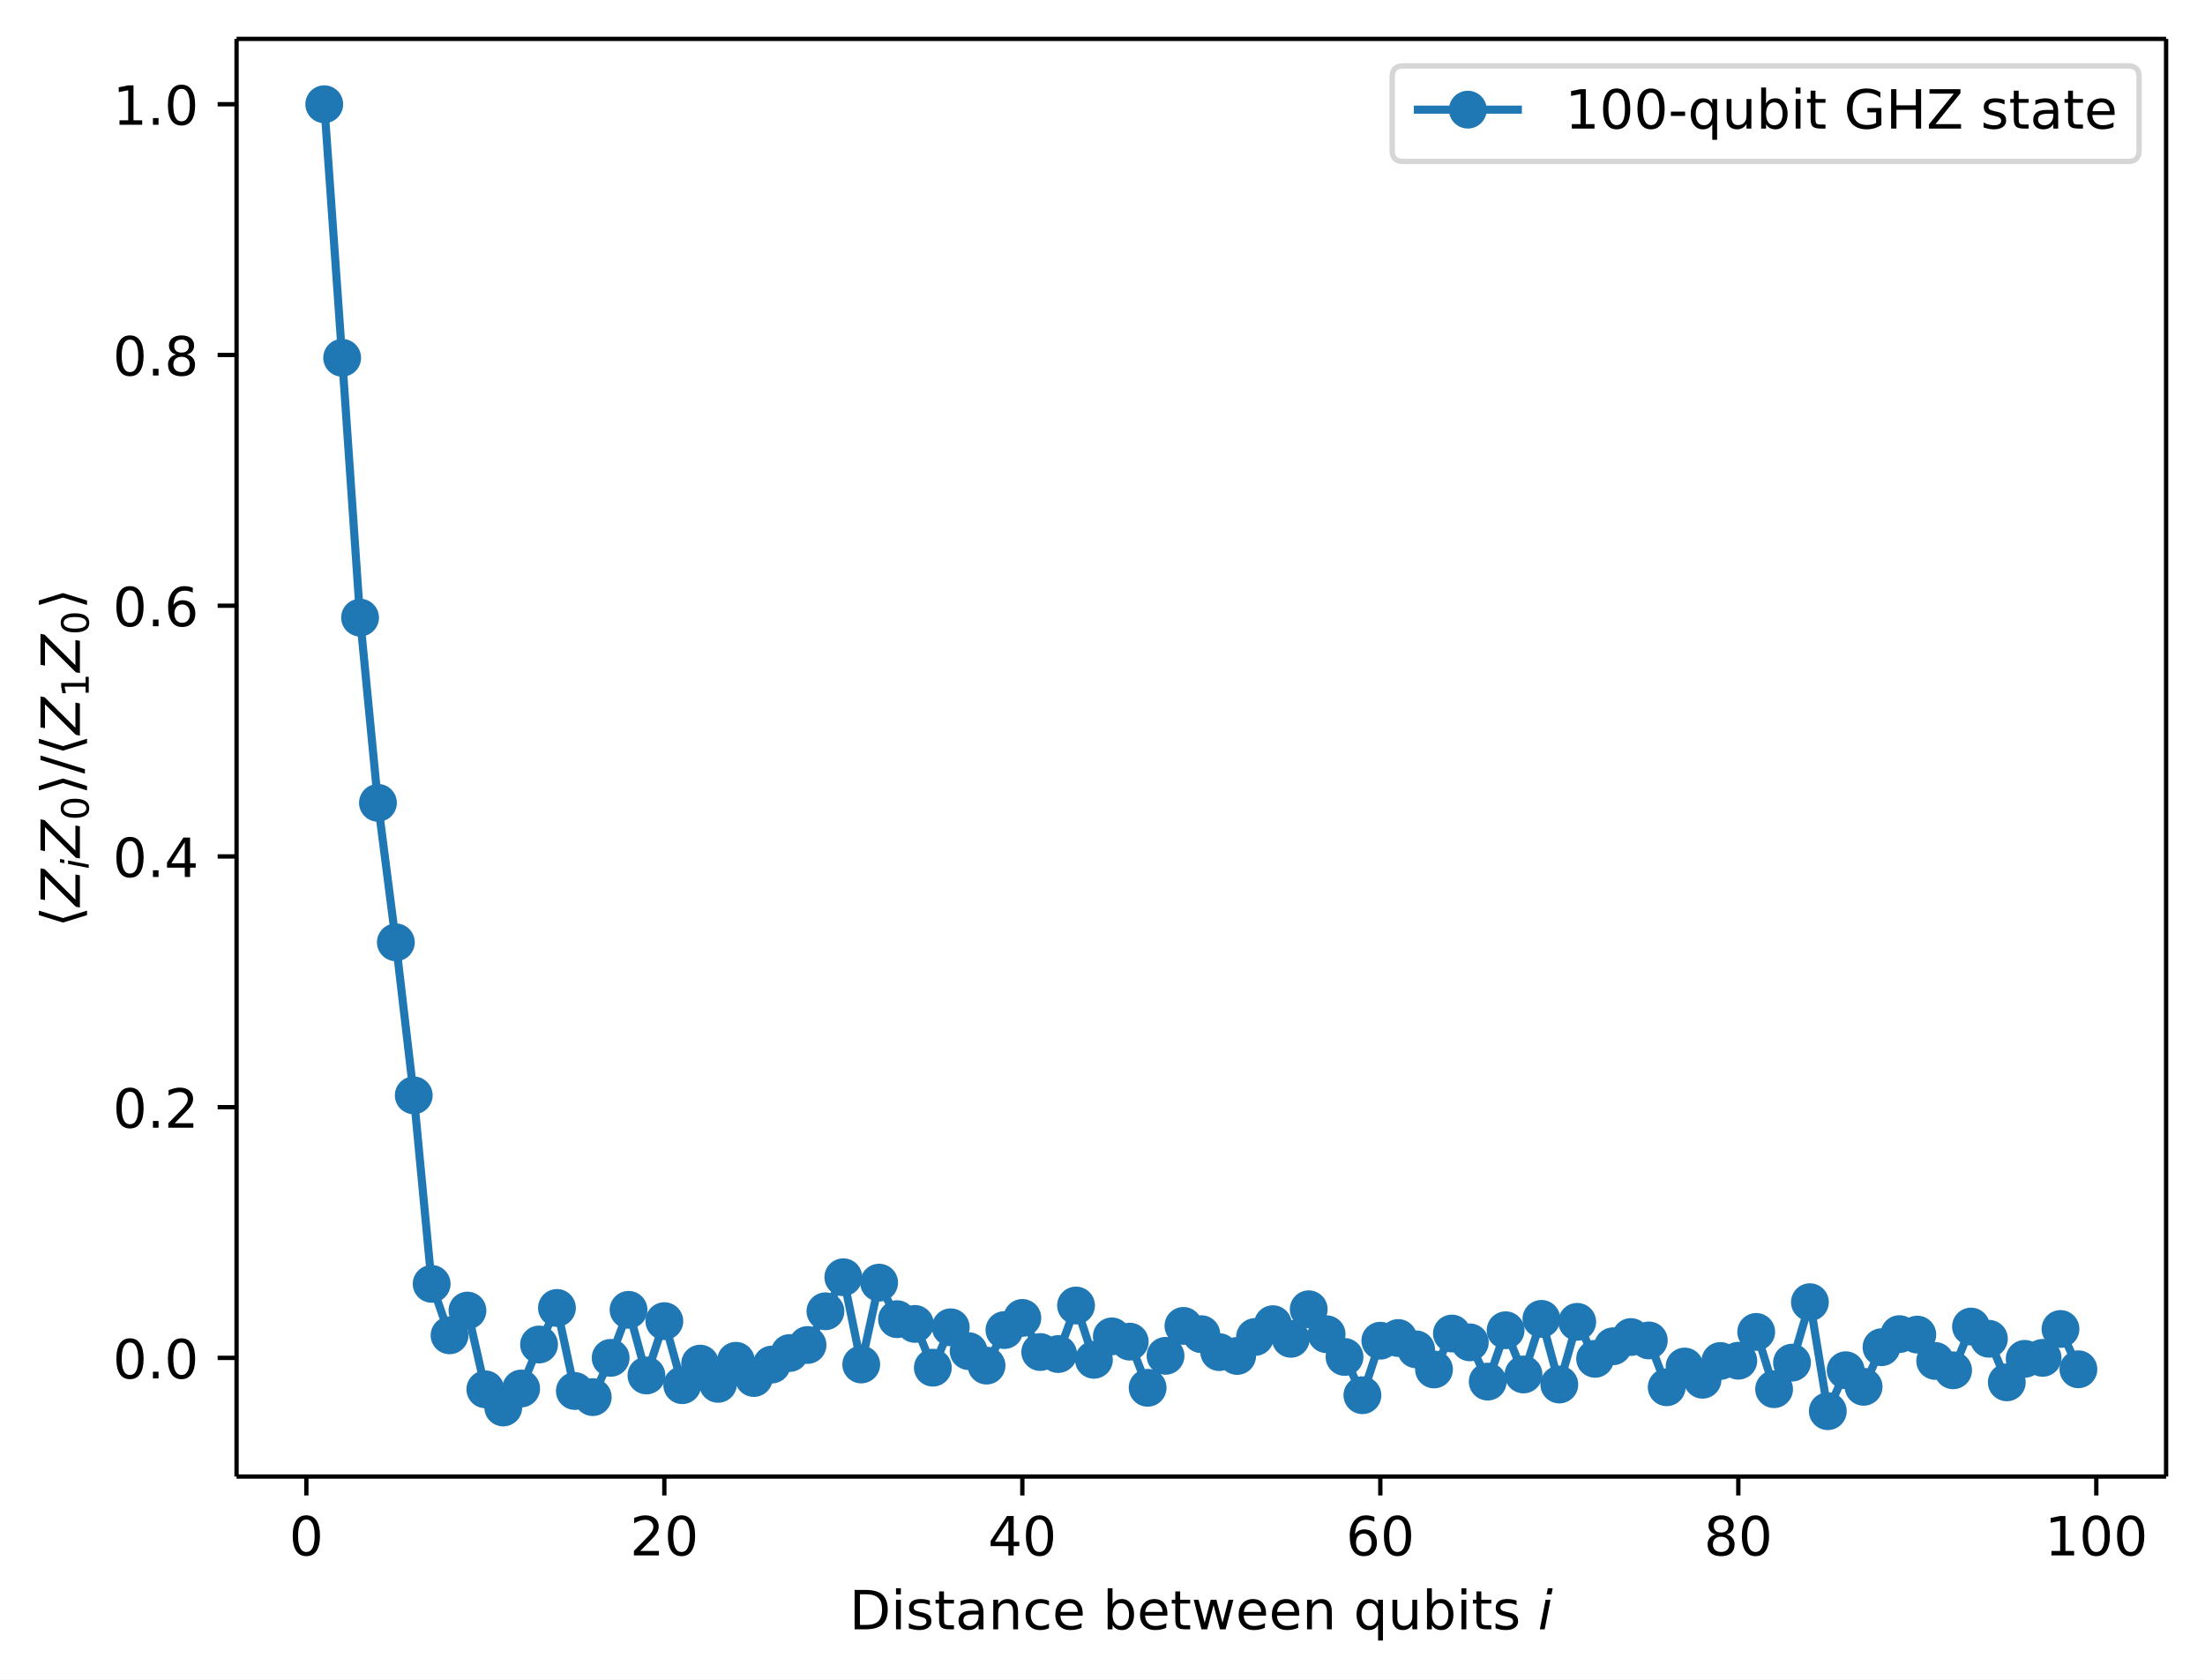
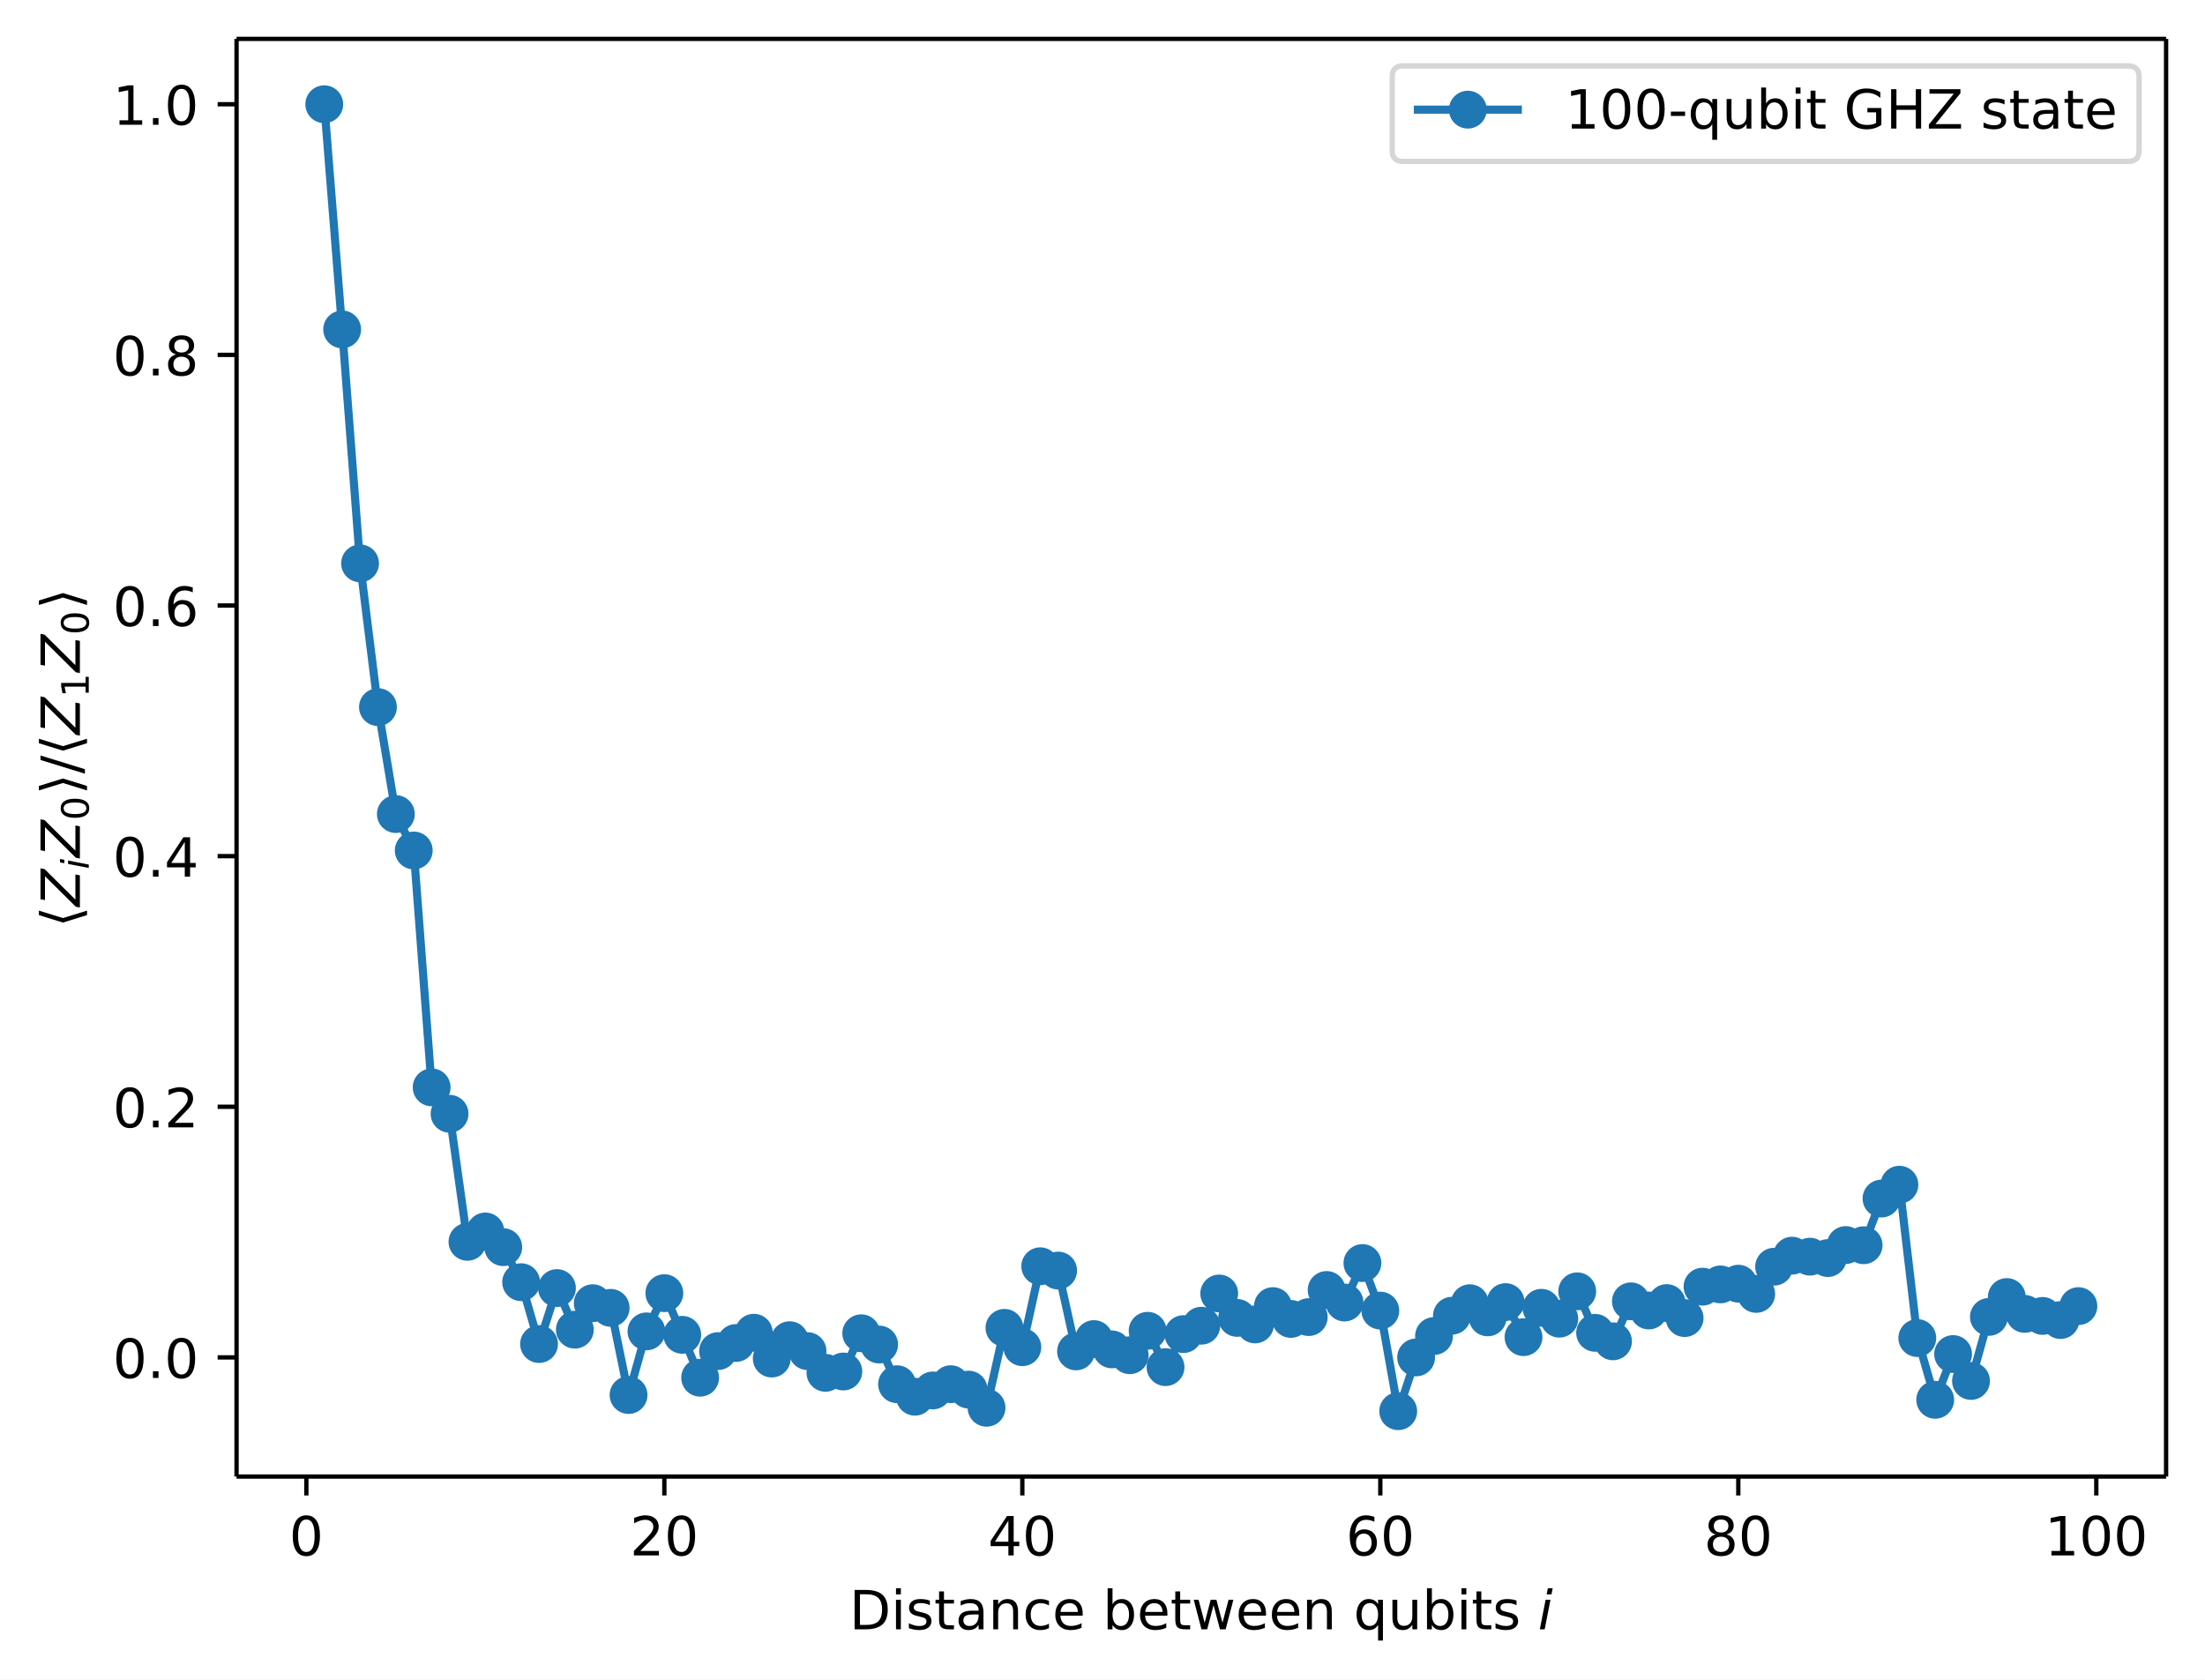
<svg xmlns="http://www.w3.org/2000/svg" xmlns:xlink="http://www.w3.org/1999/xlink" width="408.1pt" height="310.89pt" version="1.1" viewBox="0 0 408.1 310.89">
  <defs>
    <style type="text/css">*{stroke-linejoin: round; stroke-linecap: butt}</style>
  </defs>
  <path d="m0 310.89h408.1v-310.89h-408.1z" fill="#ffffff" />
  <path d="m43.781 273.31h357.12v-266.11h-357.12z" fill="#ffffff" />
  <defs>
    <path id="74202237dc5" d="m0 0v3.5" stroke="#000000" stroke-width=".8" />
  </defs>
  <use x="56.701" y="273.312" stroke="#000000" stroke-width=".8" xlink:href="#74202237dc5" />
  <g transform="translate(53.52 287.91) scale(.1 -.1)">
    <defs>
      <path id="DejaVuSans-30" transform="scale(.015625)" d="m2034 4250q-487 0-733-480-245-479-245-1442 0-959 245-1439 246-480 733-480 491 0 736 480 246 480 246 1439 0 963-246 1442-245 480-736 480zm0 500q785 0 1199-621 414-620 414-1801 0-1178-414-1799-414-620-1199-620-784 0-1198 620-414 621-414 1799 0 1181 414 1801 414 621 1198 621z" />
    </defs>
    <use xlink:href="#DejaVuSans-30" />
  </g>
  <use x="122.957" y="273.312" stroke="#000000" stroke-width=".8" xlink:href="#74202237dc5" />
  <g transform="translate(116.59 287.91) scale(.1 -.1)">
    <defs>
      <path id="DejaVuSans-32" transform="scale(.015625)" d="m1228 531h2203v-531h-2962v531q359 372 979 998 621 627 780 809 303 340 423 576 121 236 121 464 0 372-261 606-261 235-680 235-297 0-627-103-329-103-704-313v638q381 153 712 231 332 78 607 78 725 0 1156-363 431-362 431-968 0-288-108-546-107-257-392-607-78-91-497-524-418-433-1181-1211z" />
    </defs>
    <use xlink:href="#DejaVuSans-32" />
    <use transform="translate(63.623)" xlink:href="#DejaVuSans-30" />
  </g>
  <use x="189.213" y="273.312" stroke="#000000" stroke-width=".8" xlink:href="#74202237dc5" />
  <g transform="translate(182.85 287.91) scale(.1 -.1)">
    <defs>
      <path id="DejaVuSans-34" transform="scale(.015625)" d="m2419 4116-1594-2491h1594v2491zm-166 550h794v-3041h666v-525h-666v-1100h-628v1100h-2106v609l1940 2957z" />
    </defs>
    <use xlink:href="#DejaVuSans-34" />
    <use transform="translate(63.623)" xlink:href="#DejaVuSans-30" />
  </g>
  <use x="255.469" y="273.312" stroke="#000000" stroke-width=".8" xlink:href="#74202237dc5" />
  <g transform="translate(249.11 287.91) scale(.1 -.1)">
    <defs>
      <path id="DejaVuSans-36" transform="scale(.015625)" d="m2113 2584q-425 0-674-291-248-290-248-796 0-503 248-796 249-292 674-292t673 292q248 293 248 796 0 506-248 796-248 291-673 291zm1253 1979v-575q-238 112-480 171-242 60-480 60-625 0-955-422-329-422-376-1275 184 272 462 417 279 145 613 145 703 0 1111-427 408-426 408-1160 0-719-425-1154-425-434-1131-434-810 0-1238 620-428 621-428 1799 0 1106 525 1764t1409 658q238 0 480-47t505-140z" />
    </defs>
    <use xlink:href="#DejaVuSans-36" />
    <use transform="translate(63.623)" xlink:href="#DejaVuSans-30" />
  </g>
  <use x="321.725" y="273.312" stroke="#000000" stroke-width=".8" xlink:href="#74202237dc5" />
  <g transform="translate(315.36 287.91) scale(.1 -.1)">
    <defs>
      <path id="DejaVuSans-38" transform="scale(.015625)" d="m2034 2216q-450 0-708-241-257-241-257-662 0-422 257-663 258-241 708-241t709 242q260 243 260 662 0 421-258 662-257 241-711 241zm-631 268q-406 100-633 378-226 279-226 679 0 559 398 884 399 325 1092 325 697 0 1094-325t397-884q0-400-227-679-226-278-629-378 456-106 710-416 255-309 255-755 0-679-414-1042-414-362-1186-362-771 0-1186 362-414 363-414 1042 0 446 256 755 257 310 713 416zm-231 997q0-362 226-565 227-203 636-203 407 0 636 203 230 203 230 565 0 363-230 566-229 203-636 203-409 0-636-203-226-203-226-566z" />
    </defs>
    <use xlink:href="#DejaVuSans-38" />
    <use transform="translate(63.623)" xlink:href="#DejaVuSans-30" />
  </g>
  <use x="387.981" y="273.312" stroke="#000000" stroke-width=".8" xlink:href="#74202237dc5" />
  <g transform="translate(378.44 287.91) scale(.1 -.1)">
    <defs>
      <path id="DejaVuSans-31" transform="scale(.015625)" d="m794 531h1031v3560l-1122-225v575l1116 225h631v-4135h1031v-531h-2687v531z" />
    </defs>
    <use xlink:href="#DejaVuSans-31" />
    <use transform="translate(63.623)" xlink:href="#DejaVuSans-30" />
    <use transform="translate(127.25)" xlink:href="#DejaVuSans-30" />
  </g>
  <g transform="translate(157.19 301.59) scale(.1 -.1)">
    <defs>
      <path id="DejaVuSans-44" transform="scale(.015625)" d="m1259 4147v-3628h763q966 0 1414 437 448 438 448 1382 0 937-448 1373t-1414 436h-763zm-631 519h1297q1356 0 1990-564 635-564 635-1764 0-1207-638-1773-637-565-1987-565h-1297v4666z" />
      <path id="DejaVuSans-69" transform="scale(.015625)" d="m603 3500h575v-3500h-575v3500zm0 1363h575v-729h-575v729z" />
      <path id="DejaVuSans-73" transform="scale(.015625)" d="m2834 3397v-544q-243 125-506 187-262 63-544 63-428 0-642-131t-214-394q0-200 153-314t616-217l197-44q612-131 870-370t258-667q0-488-386-773-386-284-1061-284-281 0-586 55t-642 164v594q319-166 628-249 309-82 613-82 406 0 624 139 219 139 219 392 0 234-158 359-157 125-692 241l-200 47q-534 112-772 345-237 233-237 639 0 494 350 762 350 269 994 269 318 0 599-47 282-46 519-140z" />
      <path id="DejaVuSans-74" transform="scale(.015625)" d="m1172 4494v-994h1184v-447h-1184v-1900q0-428 117-550t477-122h590v-481h-590q-666 0-919 248-253 249-253 905v1900h-422v447h422v994h578z" />
      <path id="DejaVuSans-61" transform="scale(.015625)" d="m2194 1759q-697 0-966-159t-269-544q0-306 202-486 202-179 548-179 479 0 768 339t289 901v128h-572zm1147 238v-1997h-575v531q-197-318-491-470t-719-152q-537 0-855 302-317 302-317 808 0 590 395 890 396 300 1180 300h807v57q0 397-261 614t-733 217q-300 0-585-72-284-72-546-216v532q315 122 612 182 297 61 578 61 760 0 1135-394 375-393 375-1193z" />
      <path id="DejaVuSans-6e" transform="scale(.015625)" d="m3513 2113v-2113h-575v2094q0 497-194 743-194 247-581 247-466 0-735-297-269-296-269-809v-1978h-578v3500h578v-544q207 316 486 472 280 156 646 156 603 0 912-373 310-373 310-1098z" />
      <path id="DejaVuSans-63" transform="scale(.015625)" d="m3122 3366v-538q-244 135-489 202t-495 67q-560 0-870-355-309-354-309-995t309-996q310-354 870-354 250 0 495 67t489 202v-532q-241-112-499-168-257-57-548-57-791 0-1257 497-465 497-465 1341 0 856 470 1346 471 491 1290 491 265 0 518-55 253-54 491-163z" />
      <path id="DejaVuSans-65" transform="scale(.015625)" d="m3597 1894v-281h-2644q38-594 358-905t892-311q331 0 642 81t618 244v-544q-310-131-635-200t-659-69q-838 0-1327 487-489 488-489 1320 0 859 464 1363 464 505 1252 505 706 0 1117-455 411-454 411-1235zm-575 169q-6 471-264 752-258 282-683 282-481 0-770-272t-333-766l2050 4z" />
      <path id="DejaVuSans-62" transform="scale(.015625)" d="m3116 1747q0 634-261 995t-717 361q-457 0-718-361t-261-995 261-995 718-361q456 0 717 361t261 995zm-1957 1222q182 312 458 463 277 152 661 152 638 0 1036-506 399-506 399-1331t-399-1332q-398-506-1036-506-384 0-661 152-276 152-458 464v-525h-578v4863h578v-1894z" />
      <path id="DejaVuSans-77" transform="scale(.015625)" d="m269 3500h575l719-2731 715 2731h678l719-2731 716 2731h575l-916-3500h-678l-753 2869-756-2869h-679l-915 3500z" />
      <path id="DejaVuSans-71" transform="scale(.015625)" d="m947 1747q0-634 261-995t717-361 718 361q263 361 263 995t-263 995q-262 361-718 361t-717-361-261-995zm1959-1222q-181-312-458-464-276-152-664-152-634 0-1033 506-398 507-398 1332t398 1331q399 506 1033 506 388 0 664-152 277-151 458-463v531h575v-4831h-575v1856z" />
      <path id="DejaVuSans-75" transform="scale(.015625)" d="m544 1381v2119h575v-2097q0-497 193-746 194-248 582-248 465 0 735 297 271 297 271 810v1984h575v-3500h-575v538q-209-319-486-474-276-155-642-155-603 0-916 375-312 375-312 1097zm1447 2203z" />
      <path id="DejaVuSans-Oblique-69" transform="scale(.015625)" d="m1172 4863h575l-141-729h-575l141 729zm-263-1363h575l-684-3500h-575l684 3500z" />
    </defs>
    <use transform="translate(0 .015625)" xlink:href="#DejaVuSans-44" />
    <use transform="translate(77.002 .015625)" xlink:href="#DejaVuSans-69" />
    <use transform="translate(104.79 .015625)" xlink:href="#DejaVuSans-73" />
    <use transform="translate(156.88 .015625)" xlink:href="#DejaVuSans-74" />
    <use transform="translate(196.09 .015625)" xlink:href="#DejaVuSans-61" />
    <use transform="translate(257.37 .015625)" xlink:href="#DejaVuSans-6e" />
    <use transform="translate(320.75 .015625)" xlink:href="#DejaVuSans-63" />
    <use transform="translate(375.73 .015625)" xlink:href="#DejaVuSans-65" />
    <use transform="translate(437.26 .015625)" xlink:href="#DejaVuSans-20" />
    <use transform="translate(469.04 .015625)" xlink:href="#DejaVuSans-62" />
    <use transform="translate(532.52 .015625)" xlink:href="#DejaVuSans-65" />
    <use transform="translate(594.04 .015625)" xlink:href="#DejaVuSans-74" />
    <use transform="translate(633.25 .015625)" xlink:href="#DejaVuSans-77" />
    <use transform="translate(715.04 .015625)" xlink:href="#DejaVuSans-65" />
    <use transform="translate(776.56 .015625)" xlink:href="#DejaVuSans-65" />
    <use transform="translate(838.09 .015625)" xlink:href="#DejaVuSans-6e" />
    <use transform="translate(901.46 .015625)" xlink:href="#DejaVuSans-20" />
    <use transform="translate(933.25 .015625)" xlink:href="#DejaVuSans-71" />
    <use transform="translate(996.73 .015625)" xlink:href="#DejaVuSans-75" />
    <use transform="translate(1060.1 .015625)" xlink:href="#DejaVuSans-62" />
    <use transform="translate(1123.6 .015625)" xlink:href="#DejaVuSans-69" />
    <use transform="translate(1151.4 .015625)" xlink:href="#DejaVuSans-74" />
    <use transform="translate(1190.6 .015625)" xlink:href="#DejaVuSans-73" />
    <use transform="translate(1242.7 .015625)" xlink:href="#DejaVuSans-20" />
    <use transform="translate(1274.5 .015625)" xlink:href="#DejaVuSans-Oblique-69" />
  </g>
  <defs>
    <path id="a2b1e3c4c59" d="m0 0h-3.5" stroke="#000000" stroke-width=".8" />
  </defs>
-   <use x="43.781" y="251.346" stroke="#000000" stroke-width=".8" xlink:href="#a2b1e3c4c59" />
-   <g transform="translate(20.878 255.15) scale(.1 -.1)">
+   <use x="43.781" y="251.261" stroke="#000000" stroke-width=".8" xlink:href="#a2b1e3c4c59" />
+   <g transform="translate(20.878 255.06) scale(.1 -.1)">
    <defs>
      <path id="DejaVuSans-2e" transform="scale(.015625)" d="m684 794h660v-794h-660v794z" />
    </defs>
    <use xlink:href="#DejaVuSans-30" />
    <use transform="translate(63.623)" xlink:href="#DejaVuSans-2e" />
    <use transform="translate(95.41)" xlink:href="#DejaVuSans-30" />
  </g>
-   <use x="43.781" y="204.936" stroke="#000000" stroke-width=".8" xlink:href="#a2b1e3c4c59" />
-   <g transform="translate(20.878 208.74) scale(.1 -.1)">
+   <use x="43.781" y="204.868" stroke="#000000" stroke-width=".8" xlink:href="#a2b1e3c4c59" />
+   <g transform="translate(20.878 208.67) scale(.1 -.1)">
    <use xlink:href="#DejaVuSans-30" />
    <use transform="translate(63.623)" xlink:href="#DejaVuSans-2e" />
    <use transform="translate(95.41)" xlink:href="#DejaVuSans-32" />
  </g>
-   <use x="43.781" y="158.526" stroke="#000000" stroke-width=".8" xlink:href="#a2b1e3c4c59" />
-   <g transform="translate(20.878 162.33) scale(.1 -.1)">
+   <use x="43.781" y="158.475" stroke="#000000" stroke-width=".8" xlink:href="#a2b1e3c4c59" />
+   <g transform="translate(20.878 162.27) scale(.1 -.1)">
    <use xlink:href="#DejaVuSans-30" />
    <use transform="translate(63.623)" xlink:href="#DejaVuSans-2e" />
    <use transform="translate(95.41)" xlink:href="#DejaVuSans-34" />
  </g>
-   <use x="43.781" y="112.116" stroke="#000000" stroke-width=".8" xlink:href="#a2b1e3c4c59" />
-   <g transform="translate(20.878 115.92) scale(.1 -.1)">
+   <use x="43.781" y="112.082" stroke="#000000" stroke-width=".8" xlink:href="#a2b1e3c4c59" />
+   <g transform="translate(20.878 115.88) scale(.1 -.1)">
    <use xlink:href="#DejaVuSans-30" />
    <use transform="translate(63.623)" xlink:href="#DejaVuSans-2e" />
    <use transform="translate(95.41)" xlink:href="#DejaVuSans-36" />
  </g>
-   <use x="43.781" y="65.706" stroke="#000000" stroke-width=".8" xlink:href="#a2b1e3c4c59" />
-   <g transform="translate(20.878 69.505) scale(.1 -.1)">
+   <use x="43.781" y="65.689" stroke="#000000" stroke-width=".8" xlink:href="#a2b1e3c4c59" />
+   <g transform="translate(20.878 69.488) scale(.1 -.1)">
    <use xlink:href="#DejaVuSans-30" />
    <use transform="translate(63.623)" xlink:href="#DejaVuSans-2e" />
    <use transform="translate(95.41)" xlink:href="#DejaVuSans-38" />
  </g>
  <use x="43.781" y="19.296" stroke="#000000" stroke-width=".8" xlink:href="#a2b1e3c4c59" />
  <g transform="translate(20.878 23.095) scale(.1 -.1)">
    <use xlink:href="#DejaVuSans-31" />
    <use transform="translate(63.623)" xlink:href="#DejaVuSans-2e" />
    <use transform="translate(95.41)" xlink:href="#DejaVuSans-30" />
  </g>
  <g transform="translate(14.798 171.66) rotate(-90) scale(.1 -.1)">
    <defs>
      <path id="DejaVuSans-27e8" transform="scale(.015625)" d="m572 2006 881 2850h531l-881-2850 881-2850h-531l-881 2850z" />
      <path id="DejaVuSans-Oblique-5a" transform="scale(.015625)" d="m838 4666h3662l-91-482-3615-3653h2975l-100-531h-3810l91 481 3616 3653h-2828l100 532z" />
      <path id="DejaVuSans-27e9" transform="scale(.015625)" d="m1925 2006-881-2850h-531l881 2850-881 2850h531l881-2850z" />
      <path id="DejaVuSans-2f" transform="scale(.015625)" d="m1625 4666h531l-1625-5260h-531l1625 5260z" />
    </defs>
    <use transform="translate(0 .125)" xlink:href="#DejaVuSans-27e8" />
    <use transform="translate(39.014 .125)" xlink:href="#DejaVuSans-Oblique-5a" />
    <use transform="translate(107.52 -16.281) scale(.7)" xlink:href="#DejaVuSans-Oblique-69" />
    <use transform="translate(129.7 .125)" xlink:href="#DejaVuSans-Oblique-5a" />
    <use transform="translate(198.21 -16.281) scale(.7)" xlink:href="#DejaVuSans-30" />
    <use transform="translate(245.48 .125)" xlink:href="#DejaVuSans-27e9" />
    <use transform="translate(284.49 .125)" xlink:href="#DejaVuSans-2f" />
    <use transform="translate(318.18 .125)" xlink:href="#DejaVuSans-27e8" />
    <use transform="translate(357.2 .125)" xlink:href="#DejaVuSans-Oblique-5a" />
    <use transform="translate(425.7 -16.281) scale(.7)" xlink:href="#DejaVuSans-31" />
    <use transform="translate(472.97 .125)" xlink:href="#DejaVuSans-Oblique-5a" />
    <use transform="translate(541.48 -16.281) scale(.7)" xlink:href="#DejaVuSans-30" />
    <use transform="translate(588.75 .125)" xlink:href="#DejaVuSans-27e9" />
  </g>
-   <path d="m60.014 19.296 3.313 46.934 3.313 48.094 3.313 34.283 3.313 25.821 3.313 28.326 3.313 34.893 3.313 9.527 3.313-4.584 3.313 14.579 3.313 3.361 3.313-3.51 3.313-8.149 3.313-6.769 3.313 15.378 3.313 1.131 3.313-7.264 3.313-8.891 3.313 12.148 3.313-10.055 3.313 11.857 3.313-3.995 3.313 3.746 3.313-4.271 3.313 3.191 3.313-2.486 3.313-2.142 3.313-1.484 3.313-6.24 3.313-6.301 3.313 16.15 3.313-15.15 3.313 6.762 3.313 0.878 3.313 8.1 3.313-7.475 3.313 4.414 3.313 2.676 3.313-6.579 3.313-2.247 3.313 6.313 3.313 0.375 3.313-8.988 3.313 10.054 3.313-4.338 3.313 0.974 3.313 8.545 3.313-5.918 3.313-5.542 3.313 1.534 3.313 3.318 3.313 0.714 3.313-3.513 3.313-2.369 3.313 2.709 3.313-5.468 3.313 4.622 3.313 4.198 3.313 7.087 3.313-10.09 3.313-0.5 3.313 2.102 3.313 3.72 3.313-6.651 3.313 1.633 3.313 7.267 3.313-9.505 3.313 8.186 3.313-10.293 3.313 12.153 3.313-11.605 3.313 6.849 3.313-2.323 3.313-1.713 3.313 0.63 3.313 8.667 3.313-3.838 3.313 2.447 3.313-3.472 3.313-0.047 3.313-5.332 3.313 10.598 3.313-4.912 3.313-11.187 3.313 20.176 3.313-7.585 3.313 3.067 3.313-7.326 3.313-2.424 3.313 0.088 3.313 4.874 3.313 1.736 3.313-8.098 3.313 2.259 3.313 8.068 3.313-4.352 3.313-0.179 3.313-5.348 3.313 7.459" clip-path="url(#893fe9f7941)" fill="none" stroke="#1f77b4" stroke-linecap="square" stroke-width="1.5" />
+   <path d="m60.014 19.296 3.313 41.681 3.313 43.302 3.313 26.608 3.313 19.799 3.313 6.741 3.313 43.846 3.313 4.889 3.313 23.702 3.313-1.919 3.313 2.901 3.313 6.492 3.313 11.445 3.313-10.359 3.313 7.7 3.313-4.899 3.313 0.863 3.313 16.13 3.313-11.775 3.313-7.075 3.313 7.713 3.313 7.936 3.313-4.926 3.313-1.5 3.313-1.898 3.313 4.776 3.313-3.394 3.313 2.024 3.313 4.013 3.313-0.243 3.313-7.076 3.313 2.082 3.313 7.35 3.313 2.312 3.313-1.161 3.313-1.156 3.313 1.003 3.313 3.358 3.313-14.791 3.313 3.583 3.313-14.983 3.313 0.796 3.313 14.959 3.313-2.273 3.313 1.9 3.313 1.085 3.313-4.522 3.313 6.728 3.313-6.113 3.313-1.555 3.313-5.961 3.313 4.514 3.313 1.208 3.313-3.389 3.313 2.372 3.313-0.343 3.313-5.013 3.313 2.318 3.313-7.304 3.313 8.797 3.313 18.624 3.313-9.955 3.313-3.96 3.313-3.755 3.313-2.318 3.313 2.618 3.313-2.823 3.313 6.483 3.313-5.43 3.313 2.015 3.313-5.063 3.313 7.681 3.313 1.575 3.313-7.403 3.313 1.692 3.313-1.369 3.313 2.775 3.313-5.813 3.313-0.42 3.313-0.133 3.313 1.892 3.313-5.037 3.313-2.037 3.313 0.183 3.313 0.258 3.313-2.409 3.313 0.035 3.313-8.645 3.313-2.559 3.313 28.383 3.313 11.431 3.313-8.469 3.313 4.979 3.313-11.857 3.313-3.676 3.313 3.118 3.313 0.38 3.313 0.761 3.313-2.577" clip-path="url(#893fe9f7941)" fill="none" stroke="#1f77b4" stroke-linecap="square" stroke-width="1.5" />
  <defs>
    <path id="c8b4cf7db5a" d="m0 3c0.796 0 1.559-0.316 2.121-0.879 0.563-0.563 0.879-1.326 0.879-2.121s-0.316-1.559-0.879-2.121c-0.563-0.563-1.326-0.879-2.121-0.879s-1.559 0.316-2.121 0.879c-0.563 0.563-0.879 1.326-0.879 2.121s0.316 1.559 0.879 2.121c0.563 0.563 1.326 0.879 2.121 0.879z" stroke="#1f77b4" />
  </defs>
  <g clip-path="url(#893fe9f7941)" fill="#1f77b4" stroke="#1f77b4">
    <use x="60.014" y="19.296" xlink:href="#c8b4cf7db5a" />
-     <use x="63.327" y="66.23" xlink:href="#c8b4cf7db5a" />
-     <use x="66.64" y="114.324" xlink:href="#c8b4cf7db5a" />
-     <use x="69.952" y="148.607" xlink:href="#c8b4cf7db5a" />
-     <use x="73.265" y="174.428" xlink:href="#c8b4cf7db5a" />
-     <use x="76.578" y="202.754" xlink:href="#c8b4cf7db5a" />
-     <use x="79.891" y="237.647" xlink:href="#c8b4cf7db5a" />
-     <use x="83.204" y="247.174" xlink:href="#c8b4cf7db5a" />
-     <use x="86.516" y="242.591" xlink:href="#c8b4cf7db5a" />
-     <use x="89.829" y="257.17" xlink:href="#c8b4cf7db5a" />
-     <use x="93.142" y="260.53" xlink:href="#c8b4cf7db5a" />
-     <use x="96.455" y="257.02" xlink:href="#c8b4cf7db5a" />
-     <use x="99.768" y="248.871" xlink:href="#c8b4cf7db5a" />
-     <use x="103.08" y="242.102" xlink:href="#c8b4cf7db5a" />
-     <use x="106.393" y="257.48" xlink:href="#c8b4cf7db5a" />
-     <use x="109.706" y="258.611" xlink:href="#c8b4cf7db5a" />
-     <use x="113.019" y="251.346" xlink:href="#c8b4cf7db5a" />
-     <use x="116.332" y="242.455" xlink:href="#c8b4cf7db5a" />
-     <use x="119.644" y="254.603" xlink:href="#c8b4cf7db5a" />
-     <use x="122.957" y="244.547" xlink:href="#c8b4cf7db5a" />
-     <use x="126.27" y="256.404" xlink:href="#c8b4cf7db5a" />
-     <use x="129.583" y="252.409" xlink:href="#c8b4cf7db5a" />
-     <use x="132.896" y="256.155" xlink:href="#c8b4cf7db5a" />
-     <use x="136.208" y="251.884" xlink:href="#c8b4cf7db5a" />
-     <use x="139.521" y="255.075" xlink:href="#c8b4cf7db5a" />
-     <use x="142.834" y="252.588" xlink:href="#c8b4cf7db5a" />
-     <use x="146.147" y="250.447" xlink:href="#c8b4cf7db5a" />
-     <use x="149.46" y="248.962" xlink:href="#c8b4cf7db5a" />
-     <use x="152.772" y="242.722" xlink:href="#c8b4cf7db5a" />
-     <use x="156.085" y="236.421" xlink:href="#c8b4cf7db5a" />
-     <use x="159.398" y="252.57" xlink:href="#c8b4cf7db5a" />
-     <use x="162.711" y="237.421" xlink:href="#c8b4cf7db5a" />
-     <use x="166.024" y="244.183" xlink:href="#c8b4cf7db5a" />
-     <use x="169.336" y="245.061" xlink:href="#c8b4cf7db5a" />
-     <use x="172.649" y="253.161" xlink:href="#c8b4cf7db5a" />
-     <use x="175.962" y="245.686" xlink:href="#c8b4cf7db5a" />
-     <use x="179.275" y="250.1" xlink:href="#c8b4cf7db5a" />
-     <use x="182.588" y="252.776" xlink:href="#c8b4cf7db5a" />
-     <use x="185.9" y="246.198" xlink:href="#c8b4cf7db5a" />
-     <use x="189.213" y="243.951" xlink:href="#c8b4cf7db5a" />
-     <use x="192.526" y="250.264" xlink:href="#c8b4cf7db5a" />
-     <use x="195.839" y="250.638" xlink:href="#c8b4cf7db5a" />
-     <use x="199.152" y="241.651" xlink:href="#c8b4cf7db5a" />
-     <use x="202.464" y="251.705" xlink:href="#c8b4cf7db5a" />
-     <use x="205.777" y="247.367" xlink:href="#c8b4cf7db5a" />
-     <use x="209.09" y="248.341" xlink:href="#c8b4cf7db5a" />
-     <use x="212.403" y="256.886" xlink:href="#c8b4cf7db5a" />
-     <use x="215.716" y="250.969" xlink:href="#c8b4cf7db5a" />
-     <use x="219.028" y="245.427" xlink:href="#c8b4cf7db5a" />
-     <use x="222.341" y="246.96" xlink:href="#c8b4cf7db5a" />
-     <use x="225.654" y="250.278" xlink:href="#c8b4cf7db5a" />
-     <use x="228.967" y="250.992" xlink:href="#c8b4cf7db5a" />
-     <use x="232.28" y="247.479" xlink:href="#c8b4cf7db5a" />
-     <use x="235.592" y="245.11" xlink:href="#c8b4cf7db5a" />
-     <use x="238.905" y="247.819" xlink:href="#c8b4cf7db5a" />
-     <use x="242.218" y="242.35" xlink:href="#c8b4cf7db5a" />
-     <use x="245.531" y="246.972" xlink:href="#c8b4cf7db5a" />
-     <use x="248.844" y="251.171" xlink:href="#c8b4cf7db5a" />
-     <use x="252.156" y="258.258" xlink:href="#c8b4cf7db5a" />
-     <use x="255.469" y="248.168" xlink:href="#c8b4cf7db5a" />
-     <use x="258.782" y="247.668" xlink:href="#c8b4cf7db5a" />
-     <use x="262.095" y="249.77" xlink:href="#c8b4cf7db5a" />
-     <use x="265.408" y="253.49" xlink:href="#c8b4cf7db5a" />
-     <use x="268.72" y="246.839" xlink:href="#c8b4cf7db5a" />
-     <use x="272.033" y="248.472" xlink:href="#c8b4cf7db5a" />
-     <use x="275.346" y="255.739" xlink:href="#c8b4cf7db5a" />
-     <use x="278.659" y="246.233" xlink:href="#c8b4cf7db5a" />
-     <use x="281.972" y="254.419" xlink:href="#c8b4cf7db5a" />
-     <use x="285.284" y="244.126" xlink:href="#c8b4cf7db5a" />
-     <use x="288.597" y="256.279" xlink:href="#c8b4cf7db5a" />
-     <use x="291.91" y="244.674" xlink:href="#c8b4cf7db5a" />
-     <use x="295.223" y="251.523" xlink:href="#c8b4cf7db5a" />
-     <use x="298.536" y="249.2" xlink:href="#c8b4cf7db5a" />
-     <use x="301.848" y="247.487" xlink:href="#c8b4cf7db5a" />
-     <use x="305.161" y="248.117" xlink:href="#c8b4cf7db5a" />
-     <use x="308.474" y="256.783" xlink:href="#c8b4cf7db5a" />
-     <use x="311.787" y="252.945" xlink:href="#c8b4cf7db5a" />
-     <use x="315.1" y="255.393" xlink:href="#c8b4cf7db5a" />
-     <use x="318.412" y="251.92" xlink:href="#c8b4cf7db5a" />
-     <use x="321.725" y="251.873" xlink:href="#c8b4cf7db5a" />
-     <use x="325.038" y="246.541" xlink:href="#c8b4cf7db5a" />
-     <use x="328.351" y="257.139" xlink:href="#c8b4cf7db5a" />
-     <use x="331.664" y="252.227" xlink:href="#c8b4cf7db5a" />
-     <use x="334.976" y="241.04" xlink:href="#c8b4cf7db5a" />
-     <use x="338.289" y="261.216" xlink:href="#c8b4cf7db5a" />
-     <use x="341.602" y="253.631" xlink:href="#c8b4cf7db5a" />
-     <use x="344.915" y="256.699" xlink:href="#c8b4cf7db5a" />
-     <use x="348.228" y="249.373" xlink:href="#c8b4cf7db5a" />
-     <use x="351.541" y="246.949" xlink:href="#c8b4cf7db5a" />
-     <use x="354.853" y="247.037" xlink:href="#c8b4cf7db5a" />
-     <use x="358.166" y="251.912" xlink:href="#c8b4cf7db5a" />
-     <use x="361.479" y="253.648" xlink:href="#c8b4cf7db5a" />
-     <use x="364.792" y="245.55" xlink:href="#c8b4cf7db5a" />
-     <use x="368.105" y="247.809" xlink:href="#c8b4cf7db5a" />
-     <use x="371.417" y="255.877" xlink:href="#c8b4cf7db5a" />
-     <use x="374.73" y="251.525" xlink:href="#c8b4cf7db5a" />
-     <use x="378.043" y="251.346" xlink:href="#c8b4cf7db5a" />
-     <use x="381.356" y="245.998" xlink:href="#c8b4cf7db5a" />
-     <use x="384.669" y="253.457" xlink:href="#c8b4cf7db5a" />
+     <use x="63.327" y="60.977" xlink:href="#c8b4cf7db5a" />
+     <use x="66.64" y="104.279" xlink:href="#c8b4cf7db5a" />
+     <use x="69.952" y="130.887" xlink:href="#c8b4cf7db5a" />
+     <use x="73.265" y="150.686" xlink:href="#c8b4cf7db5a" />
+     <use x="76.578" y="157.427" xlink:href="#c8b4cf7db5a" />
+     <use x="79.891" y="201.273" xlink:href="#c8b4cf7db5a" />
+     <use x="83.204" y="206.162" xlink:href="#c8b4cf7db5a" />
+     <use x="86.516" y="229.865" xlink:href="#c8b4cf7db5a" />
+     <use x="89.829" y="227.946" xlink:href="#c8b4cf7db5a" />
+     <use x="93.142" y="230.848" xlink:href="#c8b4cf7db5a" />
+     <use x="96.455" y="237.339" xlink:href="#c8b4cf7db5a" />
+     <use x="99.768" y="248.784" xlink:href="#c8b4cf7db5a" />
+     <use x="103.08" y="238.425" xlink:href="#c8b4cf7db5a" />
+     <use x="106.393" y="246.125" xlink:href="#c8b4cf7db5a" />
+     <use x="109.706" y="241.225" xlink:href="#c8b4cf7db5a" />
+     <use x="113.019" y="242.089" xlink:href="#c8b4cf7db5a" />
+     <use x="116.332" y="258.219" xlink:href="#c8b4cf7db5a" />
+     <use x="119.644" y="246.444" xlink:href="#c8b4cf7db5a" />
+     <use x="122.957" y="239.368" xlink:href="#c8b4cf7db5a" />
+     <use x="126.27" y="247.081" xlink:href="#c8b4cf7db5a" />
+     <use x="129.583" y="255.017" xlink:href="#c8b4cf7db5a" />
+     <use x="132.896" y="250.091" xlink:href="#c8b4cf7db5a" />
+     <use x="136.208" y="248.591" xlink:href="#c8b4cf7db5a" />
+     <use x="139.521" y="246.693" xlink:href="#c8b4cf7db5a" />
+     <use x="142.834" y="251.468" xlink:href="#c8b4cf7db5a" />
+     <use x="146.147" y="248.074" xlink:href="#c8b4cf7db5a" />
+     <use x="149.46" y="250.098" xlink:href="#c8b4cf7db5a" />
+     <use x="152.772" y="254.111" xlink:href="#c8b4cf7db5a" />
+     <use x="156.085" y="253.868" xlink:href="#c8b4cf7db5a" />
+     <use x="159.398" y="246.792" xlink:href="#c8b4cf7db5a" />
+     <use x="162.711" y="248.874" xlink:href="#c8b4cf7db5a" />
+     <use x="166.024" y="256.224" xlink:href="#c8b4cf7db5a" />
+     <use x="169.336" y="258.535" xlink:href="#c8b4cf7db5a" />
+     <use x="172.649" y="257.374" xlink:href="#c8b4cf7db5a" />
+     <use x="175.962" y="256.218" xlink:href="#c8b4cf7db5a" />
+     <use x="179.275" y="257.221" xlink:href="#c8b4cf7db5a" />
+     <use x="182.588" y="260.58" xlink:href="#c8b4cf7db5a" />
+     <use x="185.9" y="245.789" xlink:href="#c8b4cf7db5a" />
+     <use x="189.213" y="249.372" xlink:href="#c8b4cf7db5a" />
+     <use x="192.526" y="234.388" xlink:href="#c8b4cf7db5a" />
+     <use x="195.839" y="235.185" xlink:href="#c8b4cf7db5a" />
+     <use x="199.152" y="250.143" xlink:href="#c8b4cf7db5a" />
+     <use x="202.464" y="247.87" xlink:href="#c8b4cf7db5a" />
+     <use x="205.777" y="249.77" xlink:href="#c8b4cf7db5a" />
+     <use x="209.09" y="250.855" xlink:href="#c8b4cf7db5a" />
+     <use x="212.403" y="246.333" xlink:href="#c8b4cf7db5a" />
+     <use x="215.716" y="253.061" xlink:href="#c8b4cf7db5a" />
+     <use x="219.028" y="246.947" xlink:href="#c8b4cf7db5a" />
+     <use x="222.341" y="245.393" xlink:href="#c8b4cf7db5a" />
+     <use x="225.654" y="239.431" xlink:href="#c8b4cf7db5a" />
+     <use x="228.967" y="243.945" xlink:href="#c8b4cf7db5a" />
+     <use x="232.28" y="245.154" xlink:href="#c8b4cf7db5a" />
+     <use x="235.592" y="241.765" xlink:href="#c8b4cf7db5a" />
+     <use x="238.905" y="244.137" xlink:href="#c8b4cf7db5a" />
+     <use x="242.218" y="243.794" xlink:href="#c8b4cf7db5a" />
+     <use x="245.531" y="238.781" xlink:href="#c8b4cf7db5a" />
+     <use x="248.844" y="241.099" xlink:href="#c8b4cf7db5a" />
+     <use x="252.156" y="233.795" xlink:href="#c8b4cf7db5a" />
+     <use x="255.469" y="242.592" xlink:href="#c8b4cf7db5a" />
+     <use x="258.782" y="261.216" xlink:href="#c8b4cf7db5a" />
+     <use x="262.095" y="251.261" xlink:href="#c8b4cf7db5a" />
+     <use x="265.408" y="247.302" xlink:href="#c8b4cf7db5a" />
+     <use x="268.72" y="243.547" xlink:href="#c8b4cf7db5a" />
+     <use x="272.033" y="241.229" xlink:href="#c8b4cf7db5a" />
+     <use x="275.346" y="243.847" xlink:href="#c8b4cf7db5a" />
+     <use x="278.659" y="241.024" xlink:href="#c8b4cf7db5a" />
+     <use x="281.972" y="247.507" xlink:href="#c8b4cf7db5a" />
+     <use x="285.284" y="242.077" xlink:href="#c8b4cf7db5a" />
+     <use x="288.597" y="244.091" xlink:href="#c8b4cf7db5a" />
+     <use x="291.91" y="239.028" xlink:href="#c8b4cf7db5a" />
+     <use x="295.223" y="246.71" xlink:href="#c8b4cf7db5a" />
+     <use x="298.536" y="248.284" xlink:href="#c8b4cf7db5a" />
+     <use x="301.848" y="240.881" xlink:href="#c8b4cf7db5a" />
+     <use x="305.161" y="242.574" xlink:href="#c8b4cf7db5a" />
+     <use x="308.474" y="241.204" xlink:href="#c8b4cf7db5a" />
+     <use x="311.787" y="243.98" xlink:href="#c8b4cf7db5a" />
+     <use x="315.1" y="238.167" xlink:href="#c8b4cf7db5a" />
+     <use x="318.412" y="237.746" xlink:href="#c8b4cf7db5a" />
+     <use x="321.725" y="237.613" xlink:href="#c8b4cf7db5a" />
+     <use x="325.038" y="239.505" xlink:href="#c8b4cf7db5a" />
+     <use x="328.351" y="234.468" xlink:href="#c8b4cf7db5a" />
+     <use x="331.664" y="232.431" xlink:href="#c8b4cf7db5a" />
+     <use x="334.976" y="232.614" xlink:href="#c8b4cf7db5a" />
+     <use x="338.289" y="232.872" xlink:href="#c8b4cf7db5a" />
+     <use x="341.602" y="230.463" xlink:href="#c8b4cf7db5a" />
+     <use x="344.915" y="230.498" xlink:href="#c8b4cf7db5a" />
+     <use x="348.228" y="221.854" xlink:href="#c8b4cf7db5a" />
+     <use x="351.541" y="219.294" xlink:href="#c8b4cf7db5a" />
+     <use x="354.853" y="247.677" xlink:href="#c8b4cf7db5a" />
+     <use x="358.166" y="259.108" xlink:href="#c8b4cf7db5a" />
+     <use x="361.479" y="250.639" xlink:href="#c8b4cf7db5a" />
+     <use x="364.792" y="255.618" xlink:href="#c8b4cf7db5a" />
+     <use x="368.105" y="243.761" xlink:href="#c8b4cf7db5a" />
+     <use x="371.417" y="240.085" xlink:href="#c8b4cf7db5a" />
+     <use x="374.73" y="243.203" xlink:href="#c8b4cf7db5a" />
+     <use x="378.043" y="243.583" xlink:href="#c8b4cf7db5a" />
+     <use x="381.356" y="244.344" xlink:href="#c8b4cf7db5a" />
+     <use x="384.669" y="241.768" xlink:href="#c8b4cf7db5a" />
  </g>
  <path d="m43.781 273.31v-266.11" fill="none" stroke="#000000" stroke-linecap="square" stroke-width=".8" />
  <path d="m400.9 273.31v-266.11" fill="none" stroke="#000000" stroke-linecap="square" stroke-width=".8" />
  <path d="m43.781 273.31h357.12" fill="none" stroke="#000000" stroke-linecap="square" stroke-width=".8" />
  <path d="m43.781 7.2h357.12" fill="none" stroke="#000000" stroke-linecap="square" stroke-width=".8" />
  <path d="m259.67 29.878h134.23q2 0 2-2v-13.678q0-2-2-2h-134.23q-2 0-2 2v13.678q0 2 2 2z" fill="#ffffff" opacity=".8" stroke="#cccccc" />
  <path d="m261.67 20.298h10 10" fill="none" stroke="#1f77b4" stroke-linecap="square" stroke-width="1.5" />
  <use x="271.667" y="20.298" fill="#1f77b4" stroke="#1f77b4" xlink:href="#c8b4cf7db5a" />
  <g transform="translate(289.67 23.798) scale(.1 -.1)">
    <defs>
      <path id="DejaVuSans-2d" transform="scale(.015625)" d="m313 2009h1684v-512h-1684v512z" />
      <path id="DejaVuSans-47" transform="scale(.015625)" d="m3809 666v1253h-1031v519h1656v-2004q-365-259-806-392-440-133-940-133-1094 0-1712 639-617 640-617 1780 0 1144 617 1783 618 639 1712 639 456 0 867-113 411-112 758-331v-672q-350 297-744 447t-828 150q-857 0-1287-478-429-478-429-1425 0-944 429-1422 430-478 1287-478 334 0 596 58 263 58 472 180z" />
      <path id="DejaVuSans-48" transform="scale(.015625)" d="m628 4666h631v-1913h2294v1913h631v-4666h-631v2222h-2294v-2222h-631v4666z" />
      <path id="DejaVuSans-5a" transform="scale(.015625)" d="m359 4666h3666v-482l-2950-3653h3022v-531h-3809v481l2950 3653h-2879v532z" />
    </defs>
    <use xlink:href="#DejaVuSans-31" />
    <use transform="translate(63.623)" xlink:href="#DejaVuSans-30" />
    <use transform="translate(127.25)" xlink:href="#DejaVuSans-30" />
    <use transform="translate(190.87)" xlink:href="#DejaVuSans-2d" />
    <use transform="translate(226.95)" xlink:href="#DejaVuSans-71" />
    <use transform="translate(290.43)" xlink:href="#DejaVuSans-75" />
    <use transform="translate(353.81)" xlink:href="#DejaVuSans-62" />
    <use transform="translate(417.29)" xlink:href="#DejaVuSans-69" />
    <use transform="translate(445.07)" xlink:href="#DejaVuSans-74" />
    <use transform="translate(484.28)" xlink:href="#DejaVuSans-20" />
    <use transform="translate(516.06)" xlink:href="#DejaVuSans-47" />
    <use transform="translate(593.55)" xlink:href="#DejaVuSans-48" />
    <use transform="translate(668.75)" xlink:href="#DejaVuSans-5a" />
    <use transform="translate(737.26)" xlink:href="#DejaVuSans-20" />
    <use transform="translate(769.04)" xlink:href="#DejaVuSans-73" />
    <use transform="translate(821.14)" xlink:href="#DejaVuSans-74" />
    <use transform="translate(860.35)" xlink:href="#DejaVuSans-61" />
    <use transform="translate(921.63)" xlink:href="#DejaVuSans-74" />
    <use transform="translate(960.84)" xlink:href="#DejaVuSans-65" />
  </g>
  <defs>
    <clipPath id="893fe9f7941">
      <rect x="43.781" y="7.2" width="357.12" height="266.11" />
    </clipPath>
  </defs>
</svg>
